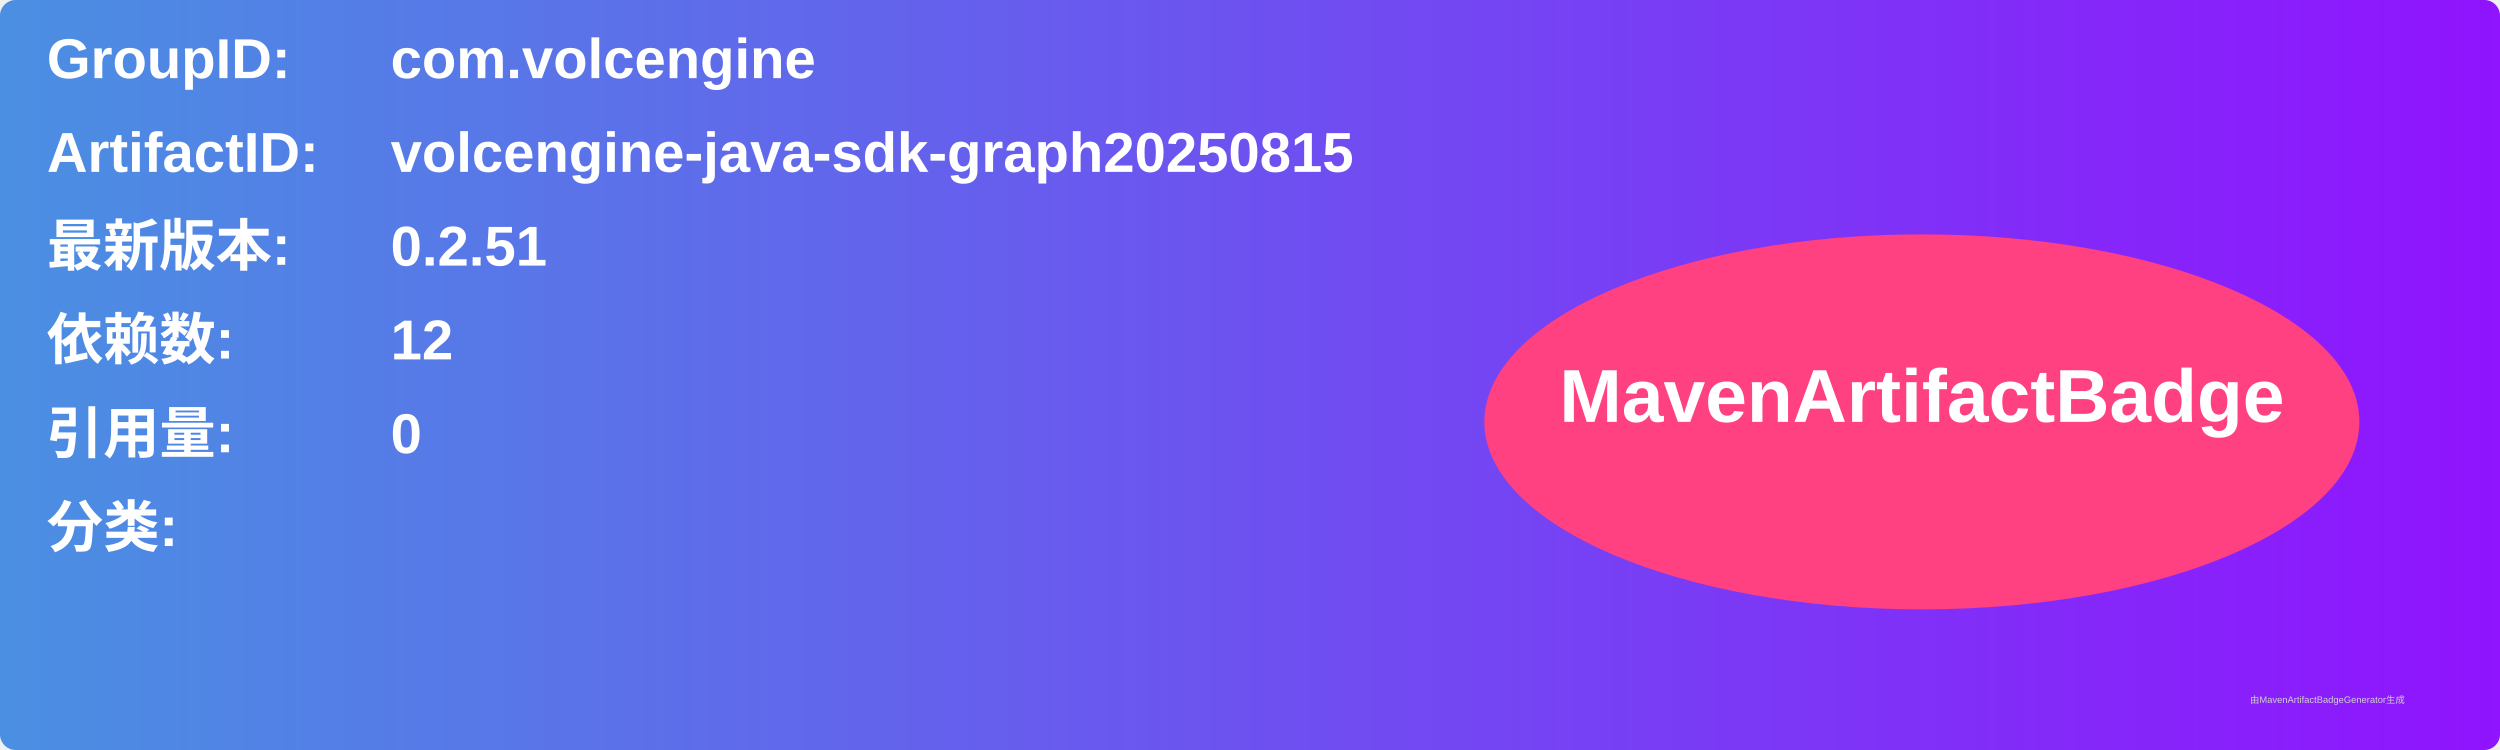
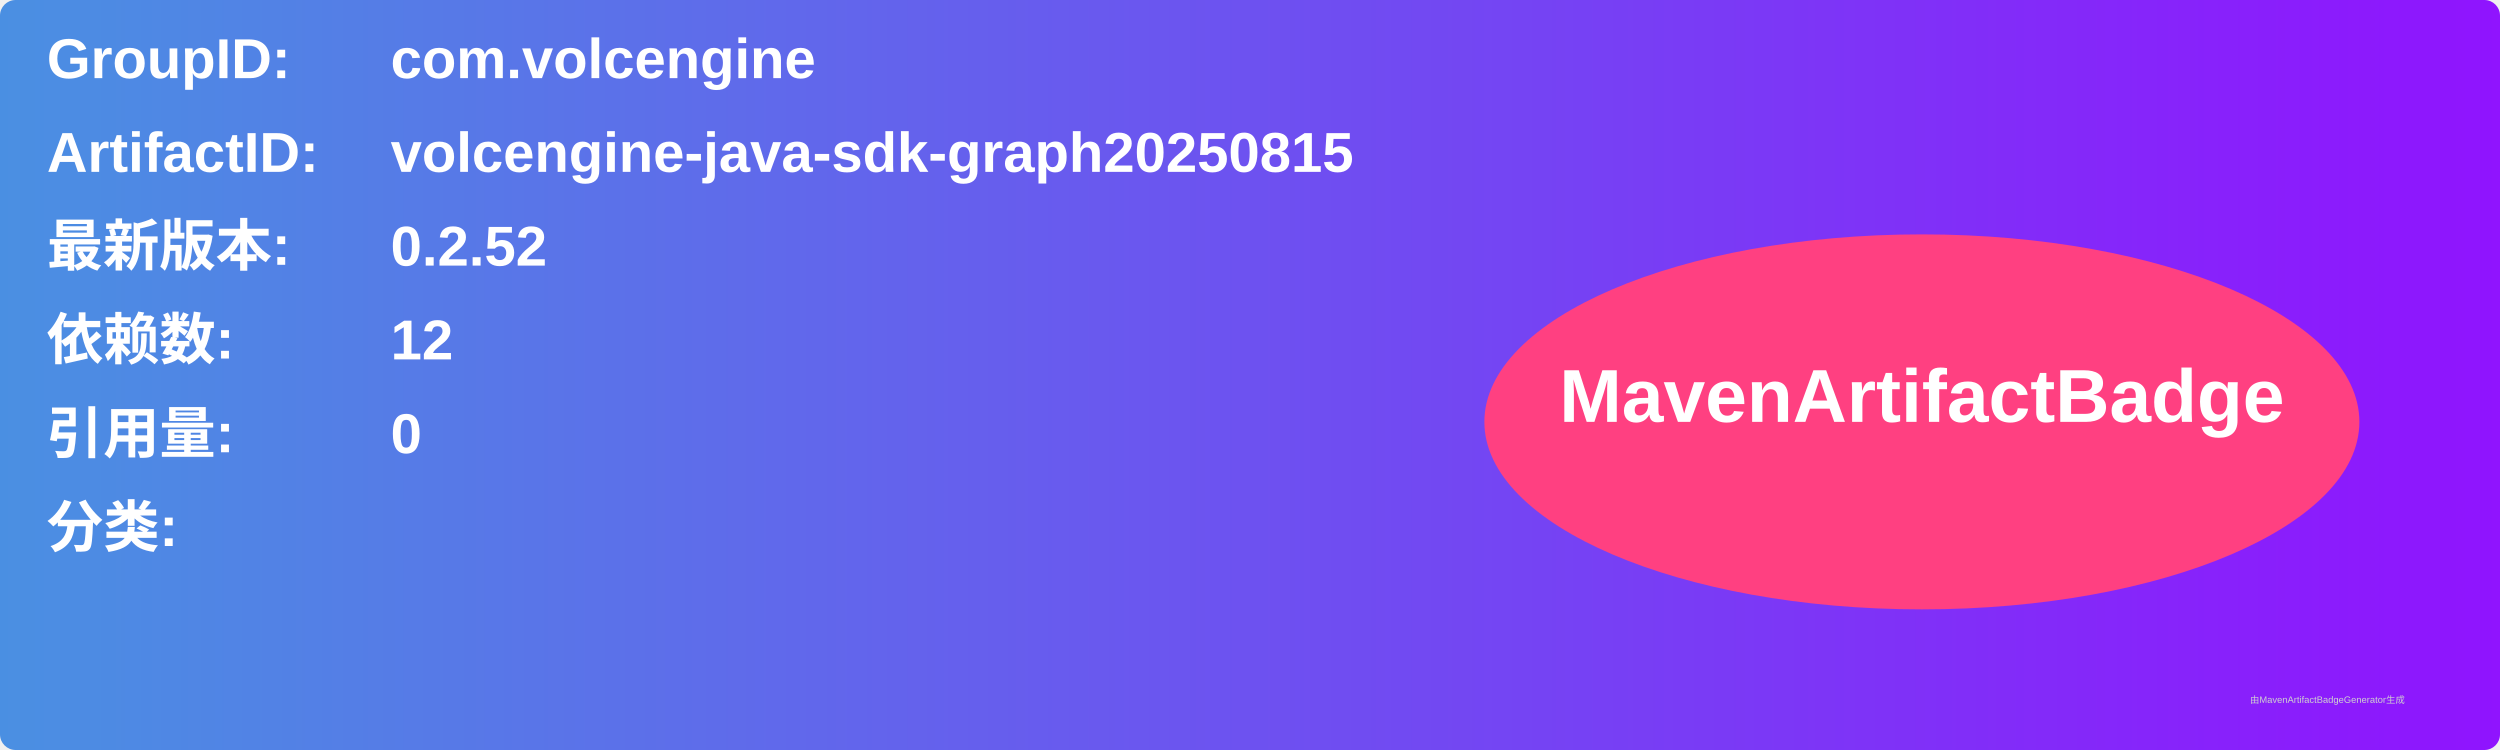
<svg xmlns="http://www.w3.org/2000/svg" width="800" height="240" viewBox="0 0 800 240">
  <linearGradient id="grad" x1="0%" y1="0%" x2="100%" y2="0%">
    <stop offset="0%" stop-color="#4a90e2" />
    <stop offset="100%" stop-color="#9013fe" />
  </linearGradient>
  <rect width="100%" height="100%" rx="5" ry="5" fill="url(#grad)" />
  <g transform="translate(15, 15)">
    <text x="0" y="10" font-family="Arial" font-size="18" fill="white" font-weight="bold" width="260">GroupID:</text>
    <text x="110" y="10" font-family="Arial" font-size="18" fill="white" font-weight="bold" width="460">com.volcengine</text>
    <text x="0" y="40" font-family="Arial" font-size="18" fill="white" font-weight="bold" width="260">ArtifactID:</text>
    <text x="110" y="40" font-family="Arial" font-size="18" fill="white" font-weight="bold" width="460">volcengine-java-sdk-graph20250815</text>
    <text x="0" y="70" font-family="Arial" font-size="18" fill="white" font-weight="bold">最新版本:</text>
    <text x="110" y="70" font-family="Arial" font-size="18" fill="white" font-weight="bold">
-       <tspan font-weight="bold">0.2.51</tspan>
+       <tspan font-weight="bold">0.2.52</tspan>
    </text>
    <text x="0" y="100" font-family="Arial" font-size="18" fill="white" font-weight="bold">依赖数: </text>
    <text x="110" y="100" font-family="Arial" font-size="18" fill="white">
      <tspan font-weight="bold">12</tspan>
    </text>
    <text x="0" y="130" font-family="Arial" font-size="18" fill="white" font-weight="bold">引用量: </text>
    <text x="110" y="130" font-family="Arial" font-size="18" fill="white">
      <tspan font-weight="bold">0</tspan>
    </text>
    <text x="0" y="160" font-family="Arial" font-size="18" fill="white" font-weight="bold">分类:</text>
    <text x="10" y="190" font-family="Arial" font-size="10" fill="white">
      <tspan font-weight="bold" />
    </text>
    <ellipse cx="600" cy="120" rx="140" ry="60" fill="#ff4081" />
    <text x="600" y="120" text-anchor="middle" font-family="Arial" font-size="24" fill="white" font-weight="bold">MavenArtifactBadge</text>
  </g>
  <text x="720" y="225" font-family="Arial" font-size="3" fill="#d0d0d0">由MavenArtifactBadgeGenerator生成</text>
</svg>
